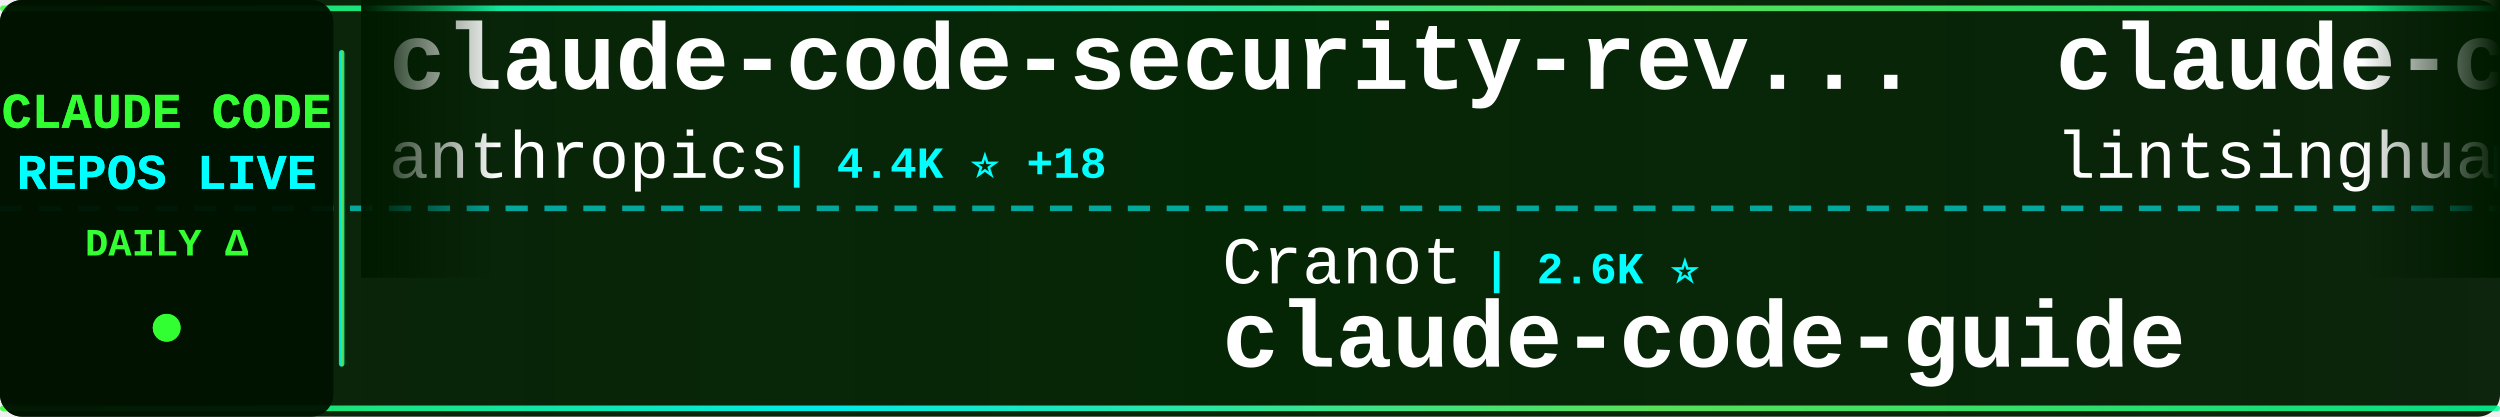
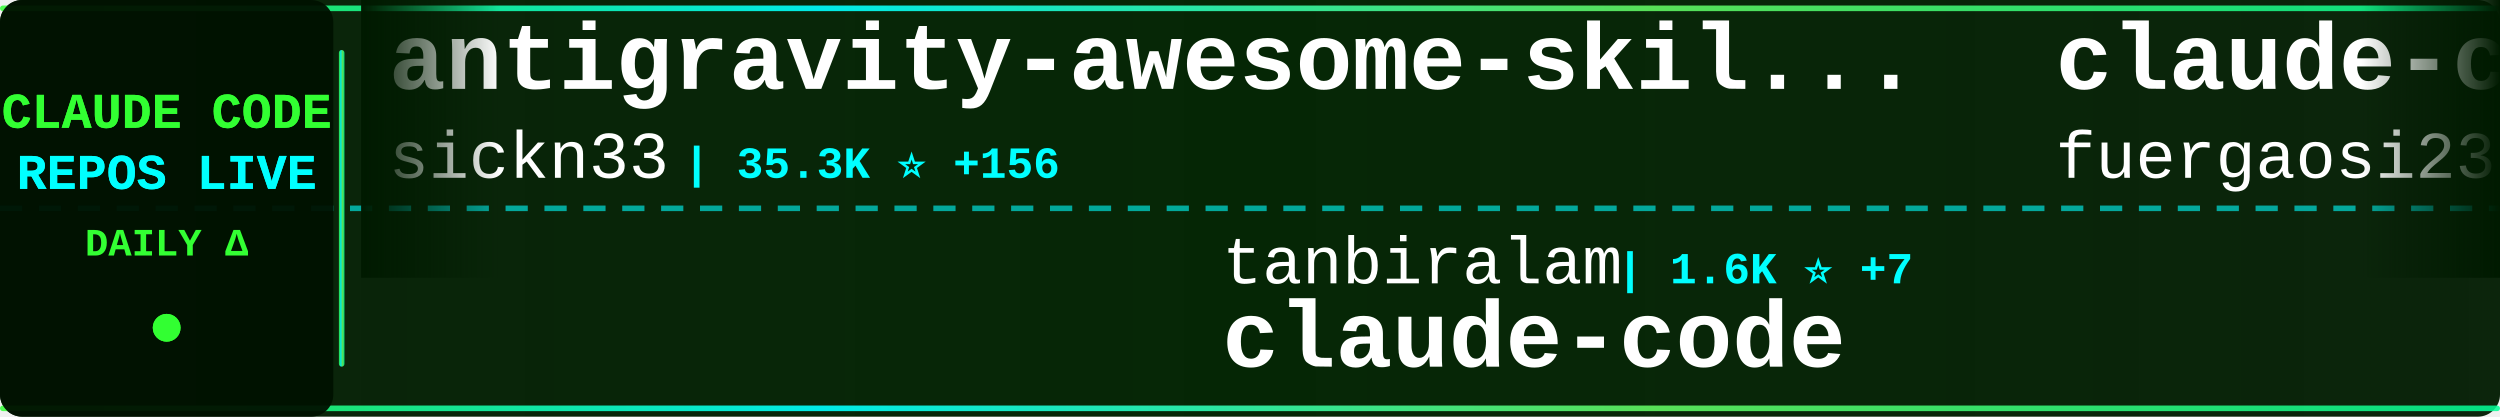
<svg xmlns="http://www.w3.org/2000/svg" width="900" height="150">
  <defs>
    <linearGradient id="tickerBg" x1="0%" y1="0%" x2="100%" y2="0%">
      <stop offset="0%" style="stop-color:#001a00;stop-opacity:0.95" />
      <stop offset="50%" style="stop-color:#002200;stop-opacity:0.98" />
      <stop offset="100%" style="stop-color:#001a00;stop-opacity:0.95" />
    </linearGradient>
    <linearGradient id="borderGrad" x1="0%" y1="0%" x2="100%" y2="0%">
      <stop offset="0%" style="stop-color:#33ff33;stop-opacity:0.85">
        <animate attributeName="stop-opacity" values="0.85;1;0.85" dur="2s" repeatCount="indefinite" />
      </stop>
      <stop offset="33%" style="stop-color:#00ffff;stop-opacity:0.9">
        <animate attributeName="stop-opacity" values="0.9;1;0.9" dur="2.2s" repeatCount="indefinite" />
      </stop>
      <stop offset="66%" style="stop-color:#66ff66;stop-opacity:0.85">
        <animate attributeName="stop-opacity" values="0.85;1;0.85" dur="1.8s" repeatCount="indefinite" />
      </stop>
      <stop offset="100%" style="stop-color:#00ff99;stop-opacity:0.85">
        <animate attributeName="stop-opacity" values="0.85;1;0.85" dur="2s" repeatCount="indefinite" />
      </stop>
    </linearGradient>
    <filter id="textGlow">
      <feGaussianBlur stdDeviation="0.1" result="coloredBlur" />
      <feMerge>
        <feMergeNode in="coloredBlur" />
        <feMergeNode in="SourceGraphic" />
      </feMerge>
    </filter>
    <filter id="metricGlow">
      <feGaussianBlur stdDeviation="0.2" result="coloredBlur" />
      <feMerge>
        <feMergeNode in="coloredBlur" />
        <feMergeNode in="SourceGraphic" />
      </feMerge>
    </filter>
    <linearGradient id="leftFade" x1="0%" y1="0%" x2="100%" y2="0%">
      <stop offset="0%" style="stop-color:#001a00;stop-opacity:1" />
      <stop offset="100%" style="stop-color:#001a00;stop-opacity:0" />
    </linearGradient>
    <linearGradient id="rightFade" x1="0%" y1="0%" x2="100%" y2="0%">
      <stop offset="0%" style="stop-color:#001a00;stop-opacity:0" />
      <stop offset="100%" style="stop-color:#001a00;stop-opacity:1" />
    </linearGradient>
  </defs>
  <rect width="900" height="150" fill="url(#tickerBg)" rx="8" />
  <rect x="0" y="2" width="900" height="2" fill="url(#borderGrad)" rx="1" />
  <rect x="0" y="146" width="900" height="2" fill="url(#borderGrad)" rx="1" />
  <line x1="0" y1="75" x2="900" y2="75" stroke="#00ffff" stroke-width="2" stroke-dasharray="8 6" opacity="0.6" />
  <rect x="0" y="0" width="120" height="150" fill="#001100" opacity="0.95" rx="8" />
  <text x="60" y="46" font-family="'Courier New', monospace" font-size="18" font-weight="bold" fill="#33ff33" text-anchor="middle" filter="url(#textGlow)">
    CLAUDE CODE
  </text>
  <text x="60" y="68" font-family="'Courier New', monospace" font-size="18" font-weight="bold" fill="#00ffff" text-anchor="middle" filter="url(#textGlow)">
    REPOS LIVE
  </text>
  <text x="60" y="92" font-family="'Courier New', monospace" font-size="14" font-weight="bold" fill="#33ff33" text-anchor="middle">
    DAILY Δ
  </text>
  <circle cx="60" cy="118" r="5" fill="#33ff33" filter="url(#metricGlow)">
    <animate attributeName="r" values="4;6;4" dur="1.5s" repeatCount="indefinite" />
    <animate attributeName="opacity" values="0.6;1;0.6" dur="1.5s" repeatCount="indefinite" />
  </circle>
  <rect x="122" y="18" width="2" height="114" fill="url(#borderGrad)" rx="1" />
  <clipPath id="tickerClip">
    <rect x="130" y="0" width="770" height="150" />
  </clipPath>
  <g clip-path="url(#tickerClip)">
    <g id="tickerItems">
      <animateTransform attributeName="transform" attributeType="XML" type="translate" from="0 0" to="-3000 0" dur="54s" repeatCount="indefinite" />
      <g transform="translate(0, 0)">
-         <text x="140" y="32" font-family="'Courier New', monospace" font-size="34" font-weight="bold" fill="#ffffff">claude-code-security-rev...</text>
-         <text x="140" y="64" font-family="'Courier New', monospace" font-size="24" font-weight="normal" fill="#ffffff" opacity="1.0">anthropics</text>
-         <text x="282" y="64" font-family="'Courier New', monospace" font-size="16" font-weight="bold" fill="#00ffff"> | 4.4K ⭐ +18</text>
+         <text x="140" y="32" font-family="'Courier New', monospace" font-size="34" font-weight="bold" fill="#ffffff">antigravity-awesome-skil...</text>
+         <text x="140" y="64" font-family="'Courier New', monospace" font-size="24" font-weight="normal" fill="#ffffff" opacity="1.0">sickn33</text>
+         <text x="246" y="64" font-family="'Courier New', monospace" font-size="16" font-weight="bold" fill="#00ffff"> | 35.3K ⭐ +156</text>
      </g>
      <g transform="translate(300, 0)">
-         <text x="140" y="102" font-family="'Courier New', monospace" font-size="24" font-weight="normal" fill="#ffffff" opacity="1.0">Cranot</text>
-         <text x="234" y="102" font-family="'Courier New', monospace" font-size="16" font-weight="bold" fill="#00ffff"> | 2.6K ⭐</text>
-         <text x="140" y="132" font-family="'Courier New', monospace" font-size="34" font-weight="bold" fill="#ffffff">claude-code-guide</text>
+         <text x="140" y="102" font-family="'Courier New', monospace" font-size="24" font-weight="normal" fill="#ffffff" opacity="1.0">tanbiralam</text>
+         <text x="282" y="102" font-family="'Courier New', monospace" font-size="16" font-weight="bold" fill="#00ffff"> | 1.6K ⭐ +7</text>
+         <text x="140" y="132" font-family="'Courier New', monospace" font-size="34" font-weight="bold" fill="#ffffff">claude-code</text>
      </g>
      <g transform="translate(600, 0)">
-         <text x="140" y="32" font-family="'Courier New', monospace" font-size="34" font-weight="bold" fill="#ffffff">claude-code-book</text>
-         <text x="140" y="64" font-family="'Courier New', monospace" font-size="24" font-weight="normal" fill="#ffffff" opacity="1.0">lintsinghua</text>
-         <text x="294" y="64" font-family="'Courier New', monospace" font-size="16" font-weight="bold" fill="#00ffff"> | 3.0K ⭐ +23</text>
+         <text x="140" y="32" font-family="'Courier New', monospace" font-size="34" font-weight="bold" fill="#ffffff">claude-code-proxy</text>
+         <text x="140" y="64" font-family="'Courier New', monospace" font-size="24" font-weight="normal" fill="#ffffff" opacity="1.0">fuergaosi233</text>
+         <text x="306" y="64" font-family="'Courier New', monospace" font-size="16" font-weight="bold" fill="#00ffff"> | 2.5K ⭐ +9</text>
      </g>
      <g transform="translate(900, 0)">
-         <text x="140" y="102" font-family="'Courier New', monospace" font-size="24" font-weight="normal" fill="#ffffff" opacity="1.0">guanshan</text>
-         <text x="258" y="102" font-family="'Courier New', monospace" font-size="16" font-weight="bold" fill="#00ffff"> | 56 ⭐</text>
-         <text x="140" y="132" font-family="'Courier New', monospace" font-size="34" font-weight="bold" fill="#ffffff">ClaudeCode</text>
+         <text x="140" y="102" font-family="'Courier New', monospace" font-size="24" font-weight="normal" fill="#ffffff" opacity="1.0">Pimzino</text>
+         <text x="246" y="102" font-family="'Courier New', monospace" font-size="16" font-weight="bold" fill="#00ffff"> | 3.7K ⭐ +2</text>
+         <text x="140" y="132" font-family="'Courier New', monospace" font-size="34" font-weight="bold" fill="#ffffff">claude-code-spec-workflo...</text>
      </g>
      <g transform="translate(1200, 0)">
-         <text x="140" y="32" font-family="'Courier New', monospace" font-size="34" font-weight="bold" fill="#ffffff">claude-plugins-official</text>
-         <text x="140" y="64" font-family="'Courier New', monospace" font-size="24" font-weight="normal" fill="#ffffff" opacity="1.0">anthropics</text>
-         <text x="282" y="64" font-family="'Courier New', monospace" font-size="16" font-weight="bold" fill="#00ffff"> | 18.0K ⭐ +113</text>
+         <text x="140" y="32" font-family="'Courier New', monospace" font-size="34" font-weight="bold" fill="#ffffff">happy</text>
+         <text x="140" y="64" font-family="'Courier New', monospace" font-size="24" font-weight="normal" fill="#ffffff" opacity="1.0">slopus</text>
+         <text x="234" y="64" font-family="'Courier New', monospace" font-size="16" font-weight="bold" fill="#00ffff"> | 19.3K ⭐ +90</text>
      </g>
      <g transform="translate(1500, 0)">
-         <text x="140" y="102" font-family="'Courier New', monospace" font-size="24" font-weight="normal" fill="#ffffff" opacity="1.0">zstmfhy</text>
-         <text x="246" y="102" font-family="'Courier New', monospace" font-size="16" font-weight="bold" fill="#00ffff"> | 190 ⭐</text>
-         <text x="140" y="132" font-family="'Courier New', monospace" font-size="34" font-weight="bold" fill="#ffffff">Claude-code</text>
+         <text x="140" y="102" font-family="'Courier New', monospace" font-size="24" font-weight="normal" fill="#ffffff" opacity="1.0">luyao618</text>
+         <text x="258" y="102" font-family="'Courier New', monospace" font-size="16" font-weight="bold" fill="#00ffff"> | 1.2K ⭐ +13</text>
+         <text x="140" y="132" font-family="'Courier New', monospace" font-size="34" font-weight="bold" fill="#ffffff">Claude-Code-Source-Study</text>
      </g>
      <g transform="translate(1800, 0)">
-         <text x="140" y="32" font-family="'Courier New', monospace" font-size="34" font-weight="bold" fill="#ffffff">claude-code</text>
-         <text x="140" y="64" font-family="'Courier New', monospace" font-size="24" font-weight="normal" fill="#ffffff" opacity="1.0">jarmuine</text>
-         <text x="258" y="64" font-family="'Courier New', monospace" font-size="16" font-weight="bold" fill="#00ffff"> | 2.1K ⭐ +3</text>
+         <text x="140" y="32" font-family="'Courier New', monospace" font-size="34" font-weight="bold" fill="#ffffff">free-claude-code</text>
+         <text x="140" y="64" font-family="'Courier New', monospace" font-size="24" font-weight="normal" fill="#ffffff" opacity="1.0">Alishahryar1</text>
+         <text x="306" y="64" font-family="'Courier New', monospace" font-size="16" font-weight="bold" fill="#00ffff"> | 15.4K ⭐ +2.8K</text>
      </g>
      <g transform="translate(2100, 0)">
-         <text x="140" y="102" font-family="'Courier New', monospace" font-size="24" font-weight="normal" fill="#ffffff" opacity="1.0">sickn33</text>
-         <text x="246" y="102" font-family="'Courier New', monospace" font-size="16" font-weight="bold" fill="#00ffff"> | 35.3K ⭐ +154</text>
-         <text x="140" y="132" font-family="'Courier New', monospace" font-size="34" font-weight="bold" fill="#ffffff">antigravity-awesome-skil...</text>
+         <text x="140" y="102" font-family="'Courier New', monospace" font-size="24" font-weight="normal" fill="#ffffff" opacity="1.0">alex000kim</text>
+         <text x="282" y="102" font-family="'Courier New', monospace" font-size="16" font-weight="bold" fill="#00ffff"> | 219 ⭐</text>
+         <text x="140" y="132" font-family="'Courier New', monospace" font-size="34" font-weight="bold" fill="#ffffff">claude-code</text>
      </g>
      <g transform="translate(2400, 0)">
-         <text x="140" y="32" font-family="'Courier New', monospace" font-size="34" font-weight="bold" fill="#ffffff">Claude-code</text>
-         <text x="140" y="64" font-family="'Courier New', monospace" font-size="24" font-weight="normal" fill="#ffffff" opacity="1.0">fazxes</text>
-         <text x="234" y="64" font-family="'Courier New', monospace" font-size="16" font-weight="bold" fill="#00ffff"> | 211 ⭐</text>
+         <text x="140" y="32" font-family="'Courier New', monospace" font-size="34" font-weight="bold" fill="#ffffff">claude-code-sourcemap</text>
+         <text x="140" y="64" font-family="'Courier New', monospace" font-size="24" font-weight="normal" fill="#ffffff" opacity="1.0">ChinaSiro</text>
+         <text x="270" y="64" font-family="'Courier New', monospace" font-size="16" font-weight="bold" fill="#00ffff"> | 9.0K ⭐ +15</text>
      </g>
      <g transform="translate(2700, 0)">
-         <text x="140" y="102" font-family="'Courier New', monospace" font-size="24" font-weight="normal" fill="#ffffff" opacity="1.0">FlorianBruniaux</text>
-         <text x="342" y="102" font-family="'Courier New', monospace" font-size="16" font-weight="bold" fill="#00ffff"> | 4.0K ⭐ +26</text>
-         <text x="140" y="132" font-family="'Courier New', monospace" font-size="34" font-weight="bold" fill="#ffffff">claude-code-ultimate-gui...</text>
+         <text x="140" y="102" font-family="'Courier New', monospace" font-size="24" font-weight="normal" fill="#ffffff" opacity="1.0">diet103</text>
+         <text x="246" y="102" font-family="'Courier New', monospace" font-size="16" font-weight="bold" fill="#00ffff"> | 9.6K ⭐ +10</text>
+         <text x="140" y="132" font-family="'Courier New', monospace" font-size="34" font-weight="bold" fill="#ffffff">claude-code-infrastructu...</text>
      </g>
      <g transform="translate(3000, 0)">
-         <text x="140" y="32" font-family="'Courier New', monospace" font-size="34" font-weight="bold" fill="#ffffff">claude-code-security-rev...</text>
-         <text x="140" y="64" font-family="'Courier New', monospace" font-size="24" font-weight="normal" fill="#ffffff" opacity="1.0">anthropics</text>
-         <text x="282" y="64" font-family="'Courier New', monospace" font-size="16" font-weight="bold" fill="#00ffff"> | 4.4K ⭐ +18</text>
+         <text x="140" y="32" font-family="'Courier New', monospace" font-size="34" font-weight="bold" fill="#ffffff">antigravity-awesome-skil...</text>
+         <text x="140" y="64" font-family="'Courier New', monospace" font-size="24" font-weight="normal" fill="#ffffff" opacity="1.0">sickn33</text>
+         <text x="246" y="64" font-family="'Courier New', monospace" font-size="16" font-weight="bold" fill="#00ffff"> | 35.3K ⭐ +156</text>
      </g>
      <g transform="translate(3300, 0)">
-         <text x="140" y="102" font-family="'Courier New', monospace" font-size="24" font-weight="normal" fill="#ffffff" opacity="1.0">Cranot</text>
-         <text x="234" y="102" font-family="'Courier New', monospace" font-size="16" font-weight="bold" fill="#00ffff"> | 2.6K ⭐</text>
-         <text x="140" y="132" font-family="'Courier New', monospace" font-size="34" font-weight="bold" fill="#ffffff">claude-code-guide</text>
+         <text x="140" y="102" font-family="'Courier New', monospace" font-size="24" font-weight="normal" fill="#ffffff" opacity="1.0">tanbiralam</text>
+         <text x="282" y="102" font-family="'Courier New', monospace" font-size="16" font-weight="bold" fill="#00ffff"> | 1.6K ⭐ +7</text>
+         <text x="140" y="132" font-family="'Courier New', monospace" font-size="34" font-weight="bold" fill="#ffffff">claude-code</text>
      </g>
      <g transform="translate(3600, 0)">
-         <text x="140" y="32" font-family="'Courier New', monospace" font-size="34" font-weight="bold" fill="#ffffff">claude-code-book</text>
-         <text x="140" y="64" font-family="'Courier New', monospace" font-size="24" font-weight="normal" fill="#ffffff" opacity="1.0">lintsinghua</text>
-         <text x="294" y="64" font-family="'Courier New', monospace" font-size="16" font-weight="bold" fill="#00ffff"> | 3.0K ⭐ +23</text>
+         <text x="140" y="32" font-family="'Courier New', monospace" font-size="34" font-weight="bold" fill="#ffffff">claude-code-proxy</text>
+         <text x="140" y="64" font-family="'Courier New', monospace" font-size="24" font-weight="normal" fill="#ffffff" opacity="1.0">fuergaosi233</text>
+         <text x="306" y="64" font-family="'Courier New', monospace" font-size="16" font-weight="bold" fill="#00ffff"> | 2.5K ⭐ +9</text>
      </g>
      <g transform="translate(3900, 0)">
-         <text x="140" y="102" font-family="'Courier New', monospace" font-size="24" font-weight="normal" fill="#ffffff" opacity="1.0">guanshan</text>
-         <text x="258" y="102" font-family="'Courier New', monospace" font-size="16" font-weight="bold" fill="#00ffff"> | 56 ⭐</text>
-         <text x="140" y="132" font-family="'Courier New', monospace" font-size="34" font-weight="bold" fill="#ffffff">ClaudeCode</text>
+         <text x="140" y="102" font-family="'Courier New', monospace" font-size="24" font-weight="normal" fill="#ffffff" opacity="1.0">Pimzino</text>
+         <text x="246" y="102" font-family="'Courier New', monospace" font-size="16" font-weight="bold" fill="#00ffff"> | 3.7K ⭐ +2</text>
+         <text x="140" y="132" font-family="'Courier New', monospace" font-size="34" font-weight="bold" fill="#ffffff">claude-code-spec-workflo...</text>
      </g>
    </g>
  </g>
  <rect x="130" y="0" width="50" height="100" fill="url(#leftFade)" />
  <rect x="850" y="0" width="50" height="100" fill="url(#rightFade)" />
</svg>
